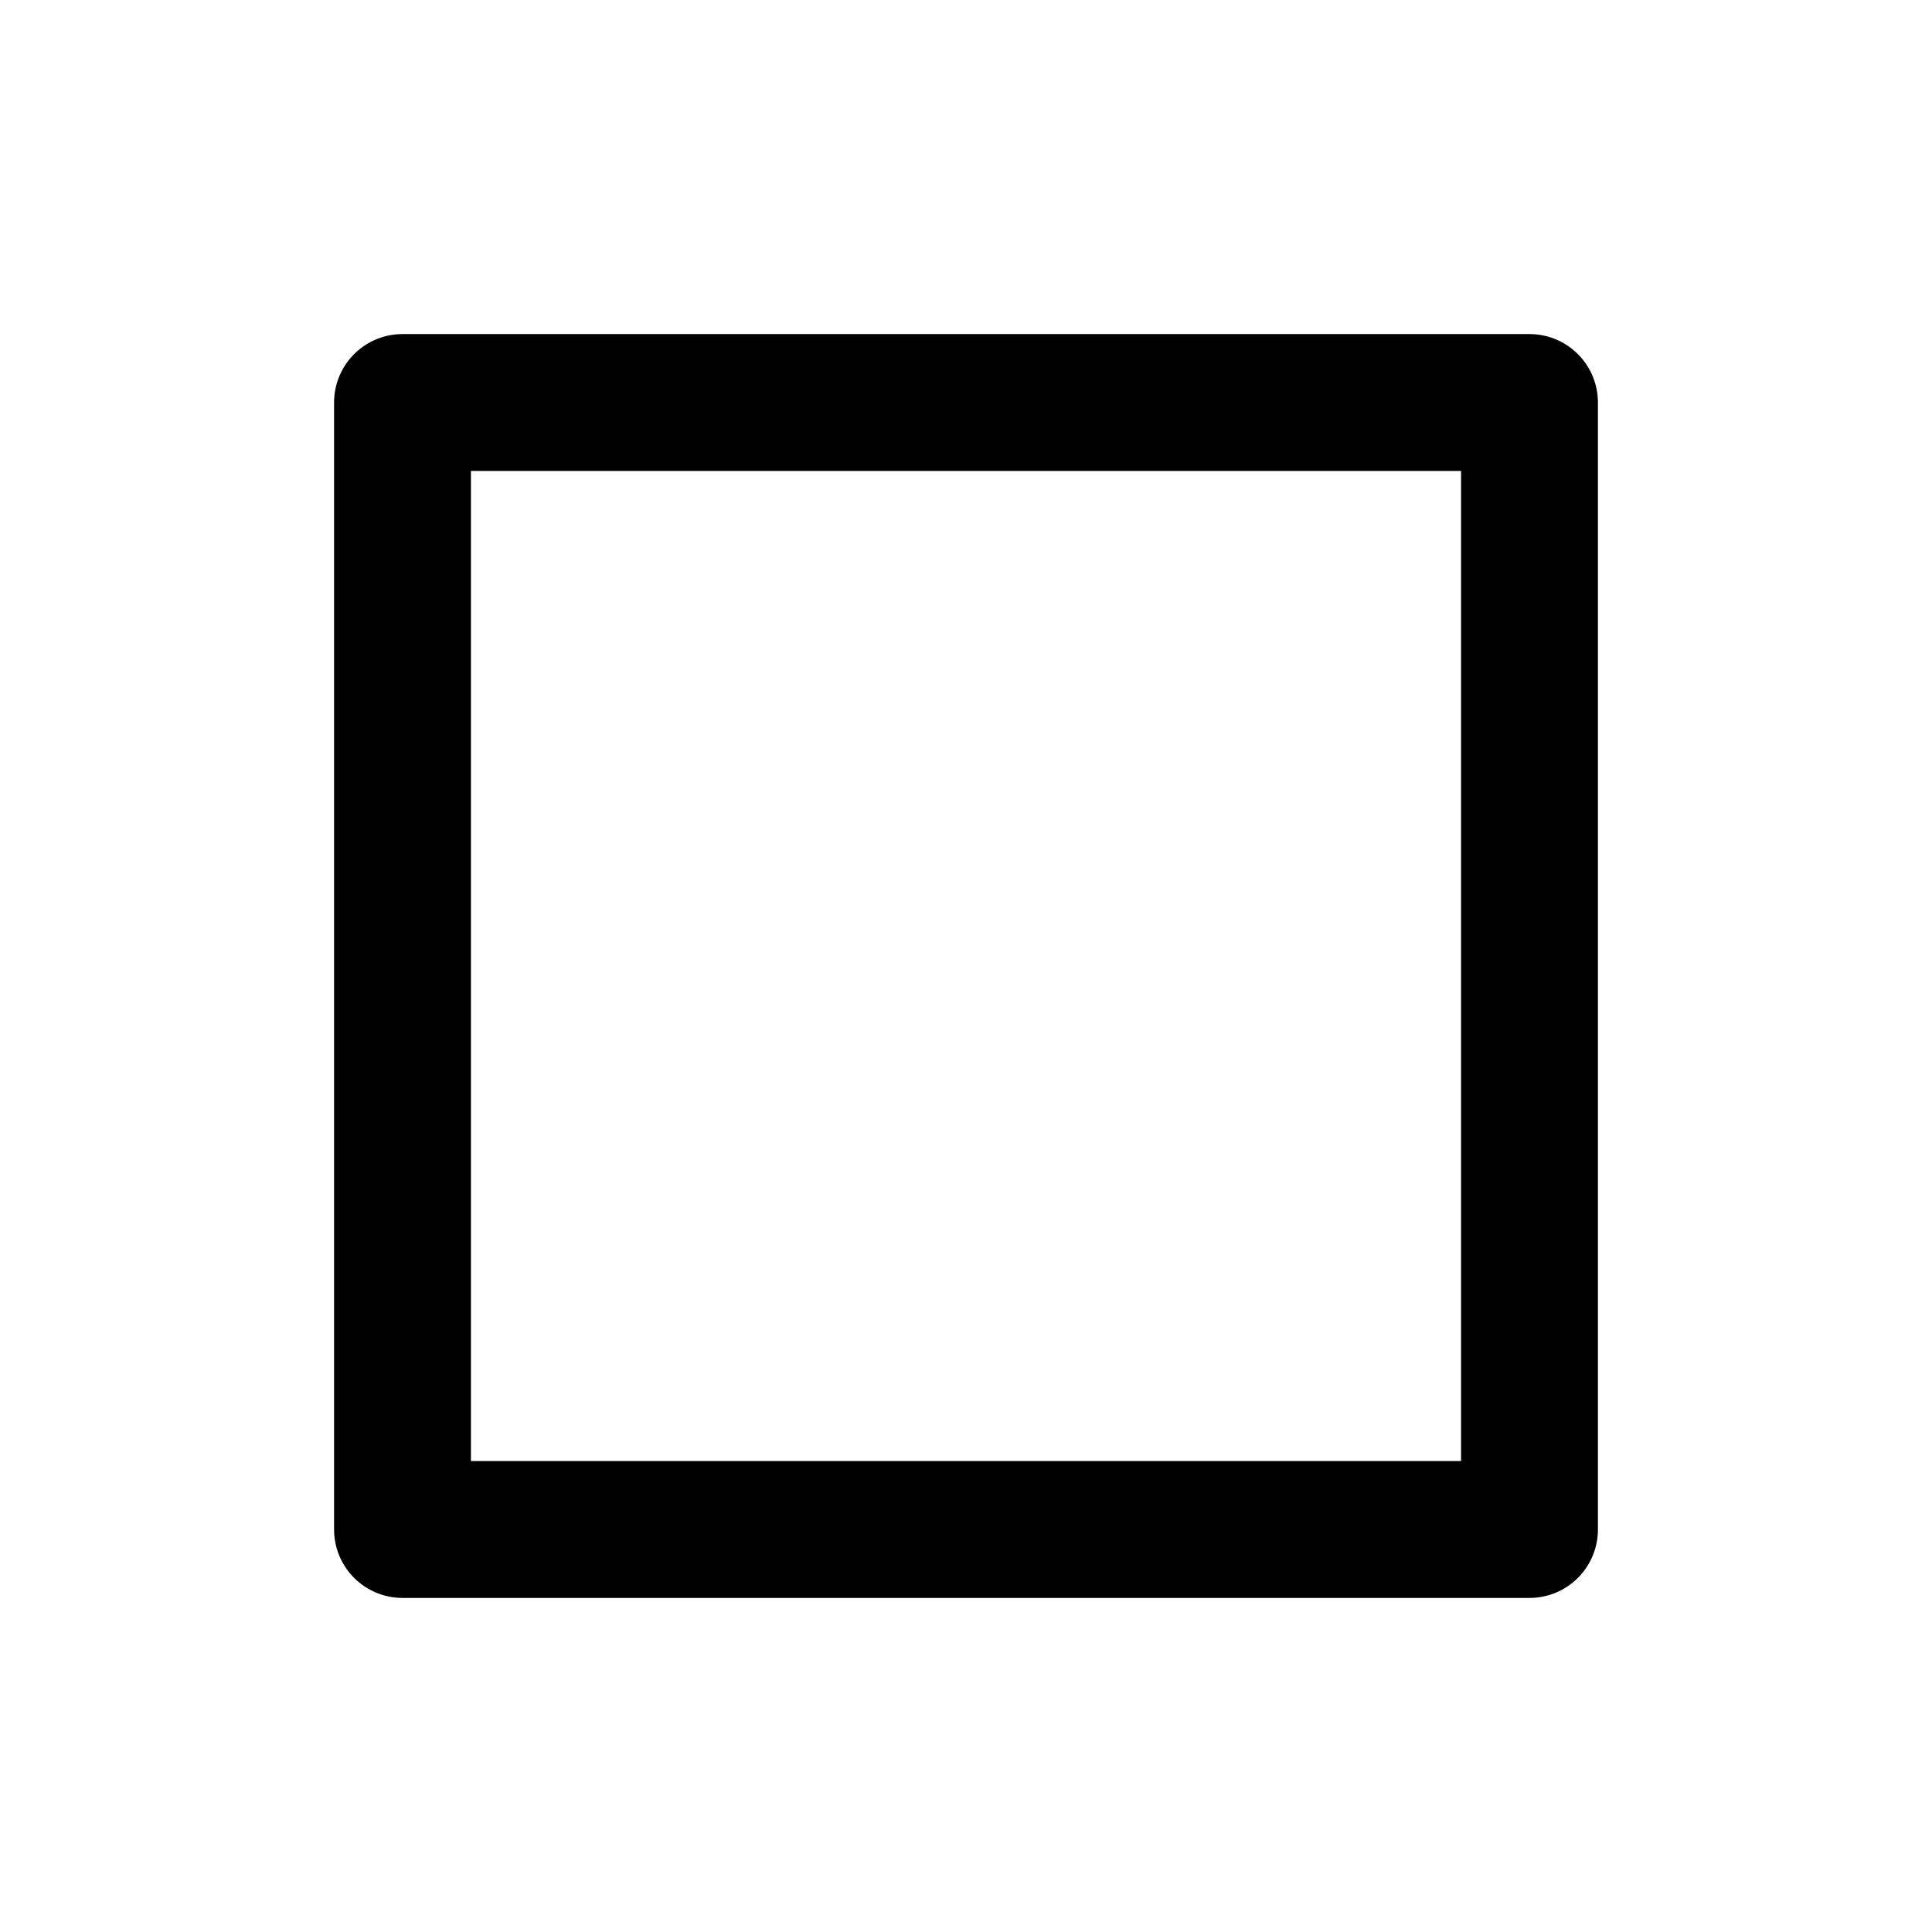
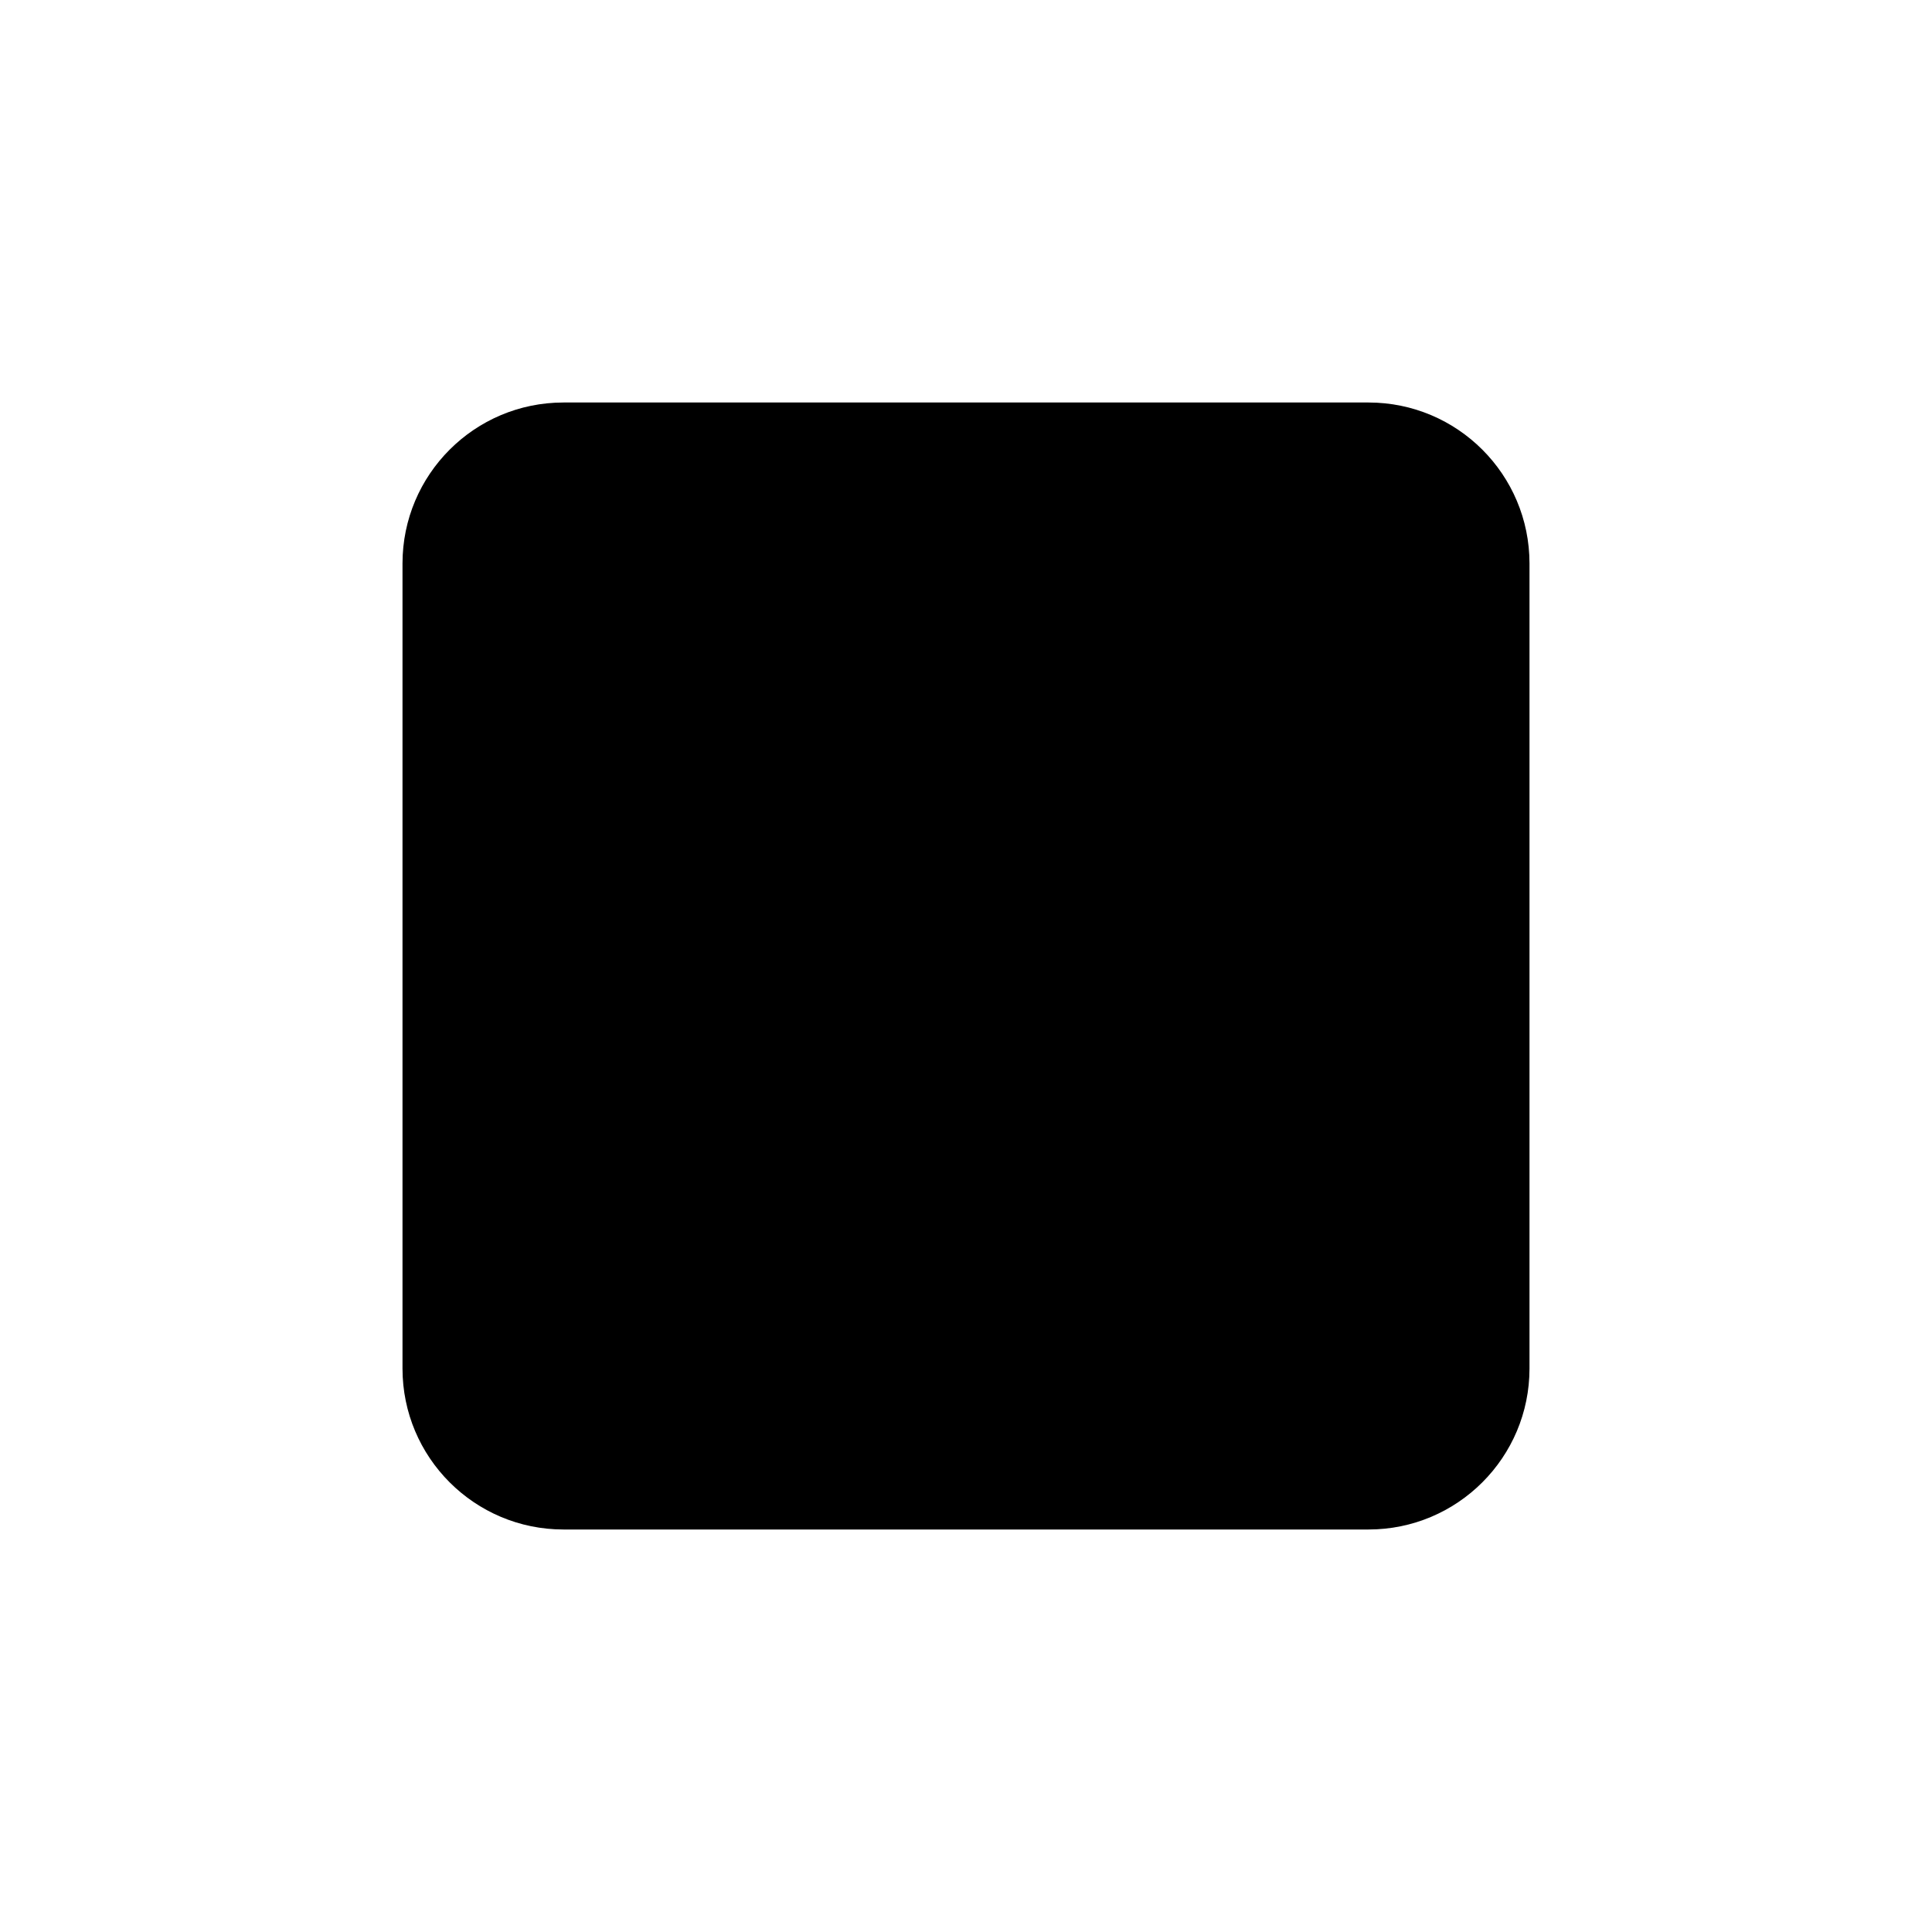
- <svg xmlns="http://www.w3.org/2000/svg" viewBox="0 0 24 24" fill="none" stroke="currentColor" stroke-width="1.7" stroke-linecap="round" stroke-linejoin="round" role="img" aria-label="stop">
-   <path d="M5 5h14v14H5z" />
+ <svg xmlns="http://www.w3.org/2000/svg" viewBox="0 0 24 24" fill="currentColor">
+   <rect x="5" y="5" width="14" height="14" rx="2" />
</svg>
